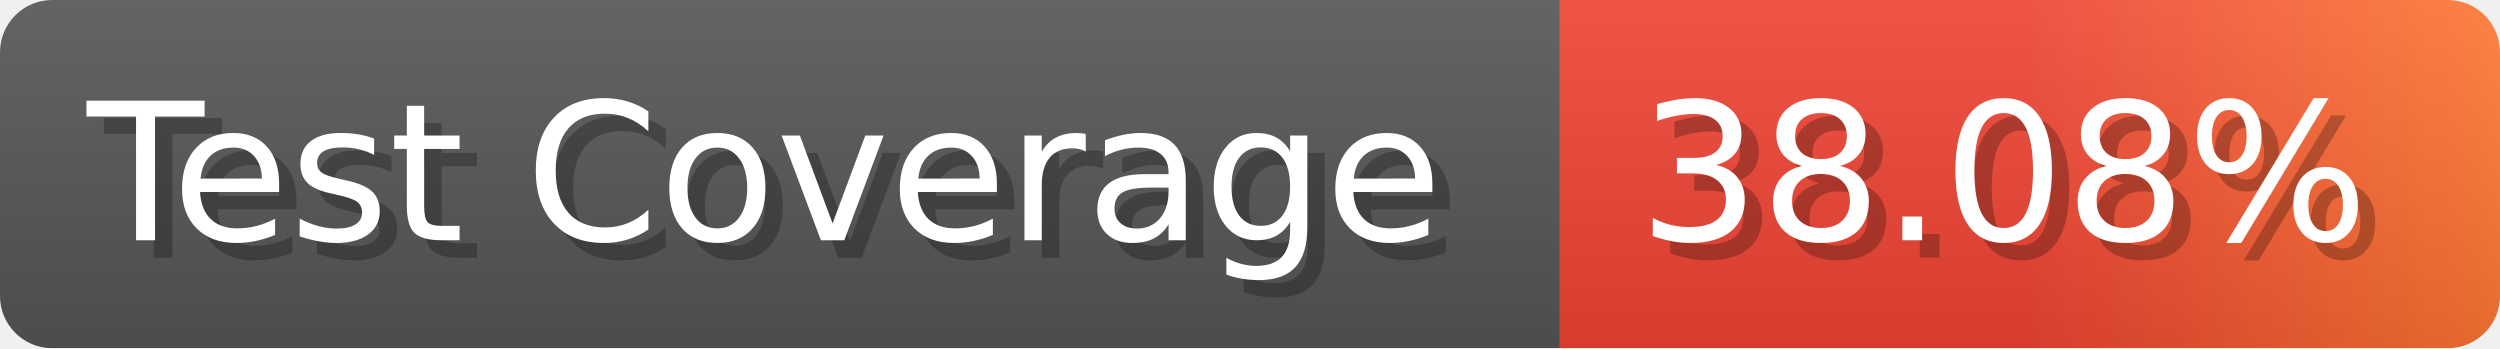
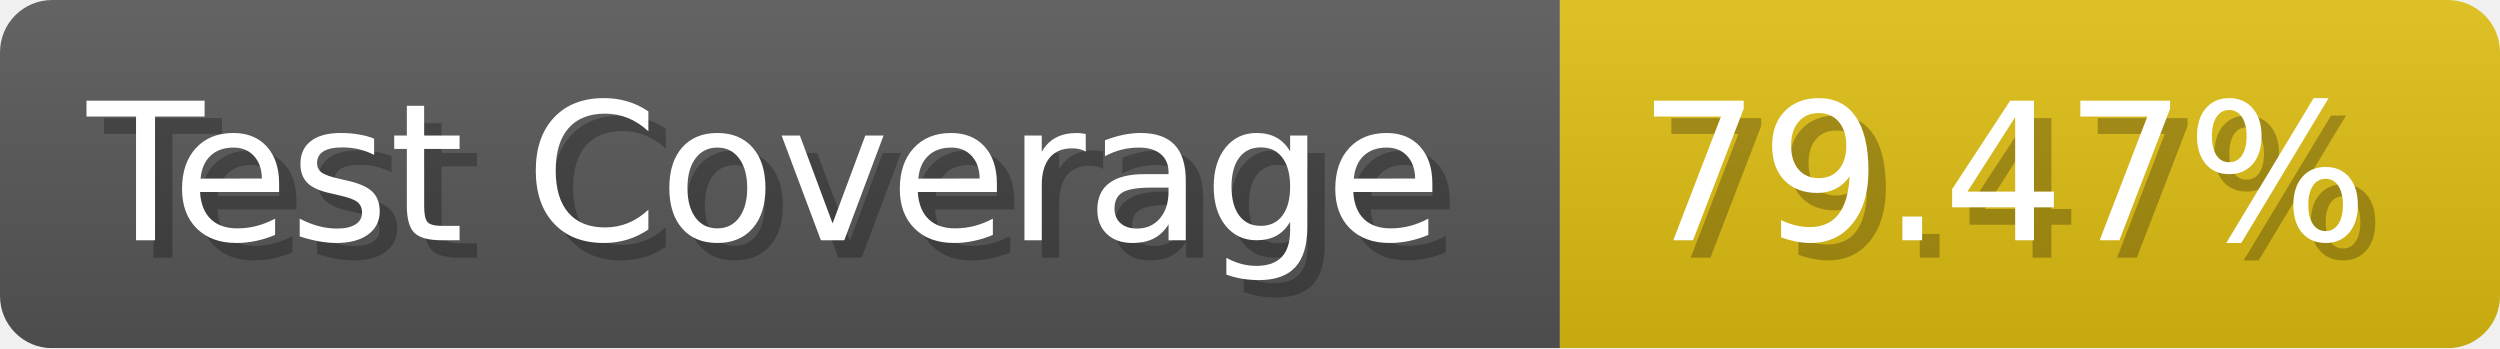
- <svg xmlns="http://www.w3.org/2000/svg" width="143.6" height="20" viewBox="0 0 1436 200" role="img" aria-label="Test Coverage: 38.08%">
+ <svg xmlns="http://www.w3.org/2000/svg" width="143.6" height="20" viewBox="0 0 1436 200" role="img" aria-label="Test Coverage: 79.47%">
  <linearGradient id="a" x2="0" y2="100%">
    <stop offset="0" stop-opacity=".1" stop-color="#EEE" />
    <stop offset="1" stop-opacity=".1" />
  </linearGradient>
  <mask id="m">
    <rect width="1436" height="200" rx="30" fill="#FFF" />
  </mask>
  <g mask="url(#m)">
    <rect width="896" height="200" fill="#555" />
-     <rect width="540" height="200" fill="url(#x)" x="896" />
+     <rect width="540" height="200" fill="#DB1" x="896" />
    <rect width="1436" height="200" fill="url(#a)" />
  </g>
  <g aria-hidden="true" fill="#fff" text-anchor="start" font-family="Verdana,DejaVu Sans,sans-serif" font-size="110">
    <text x="60" y="148" textLength="796" fill="#000" opacity="0.25">Test Coverage</text>
    <text x="50" y="138" textLength="796">Test Coverage</text>
-     <text x="951" y="148" textLength="440" fill="#000" opacity="0.25">38.08%</text>
-     <text x="941" y="138" textLength="440">38.08%</text>
+     <text x="951" y="148" textLength="440" fill="#000" opacity="0.25">79.47%</text>
+     <text x="941" y="138" textLength="440">79.47%</text>
  </g>
-   <linearGradient id="x" x1="0%" y1="0%" x2="100%" y2="0%">
-     <stop offset="0%" style="stop-color:#E43" />
-     <stop offset="50%" style="stop-color:#E43" />
-     <stop offset="100%" style="stop-color:#F73" />
-   </linearGradient>
</svg>
